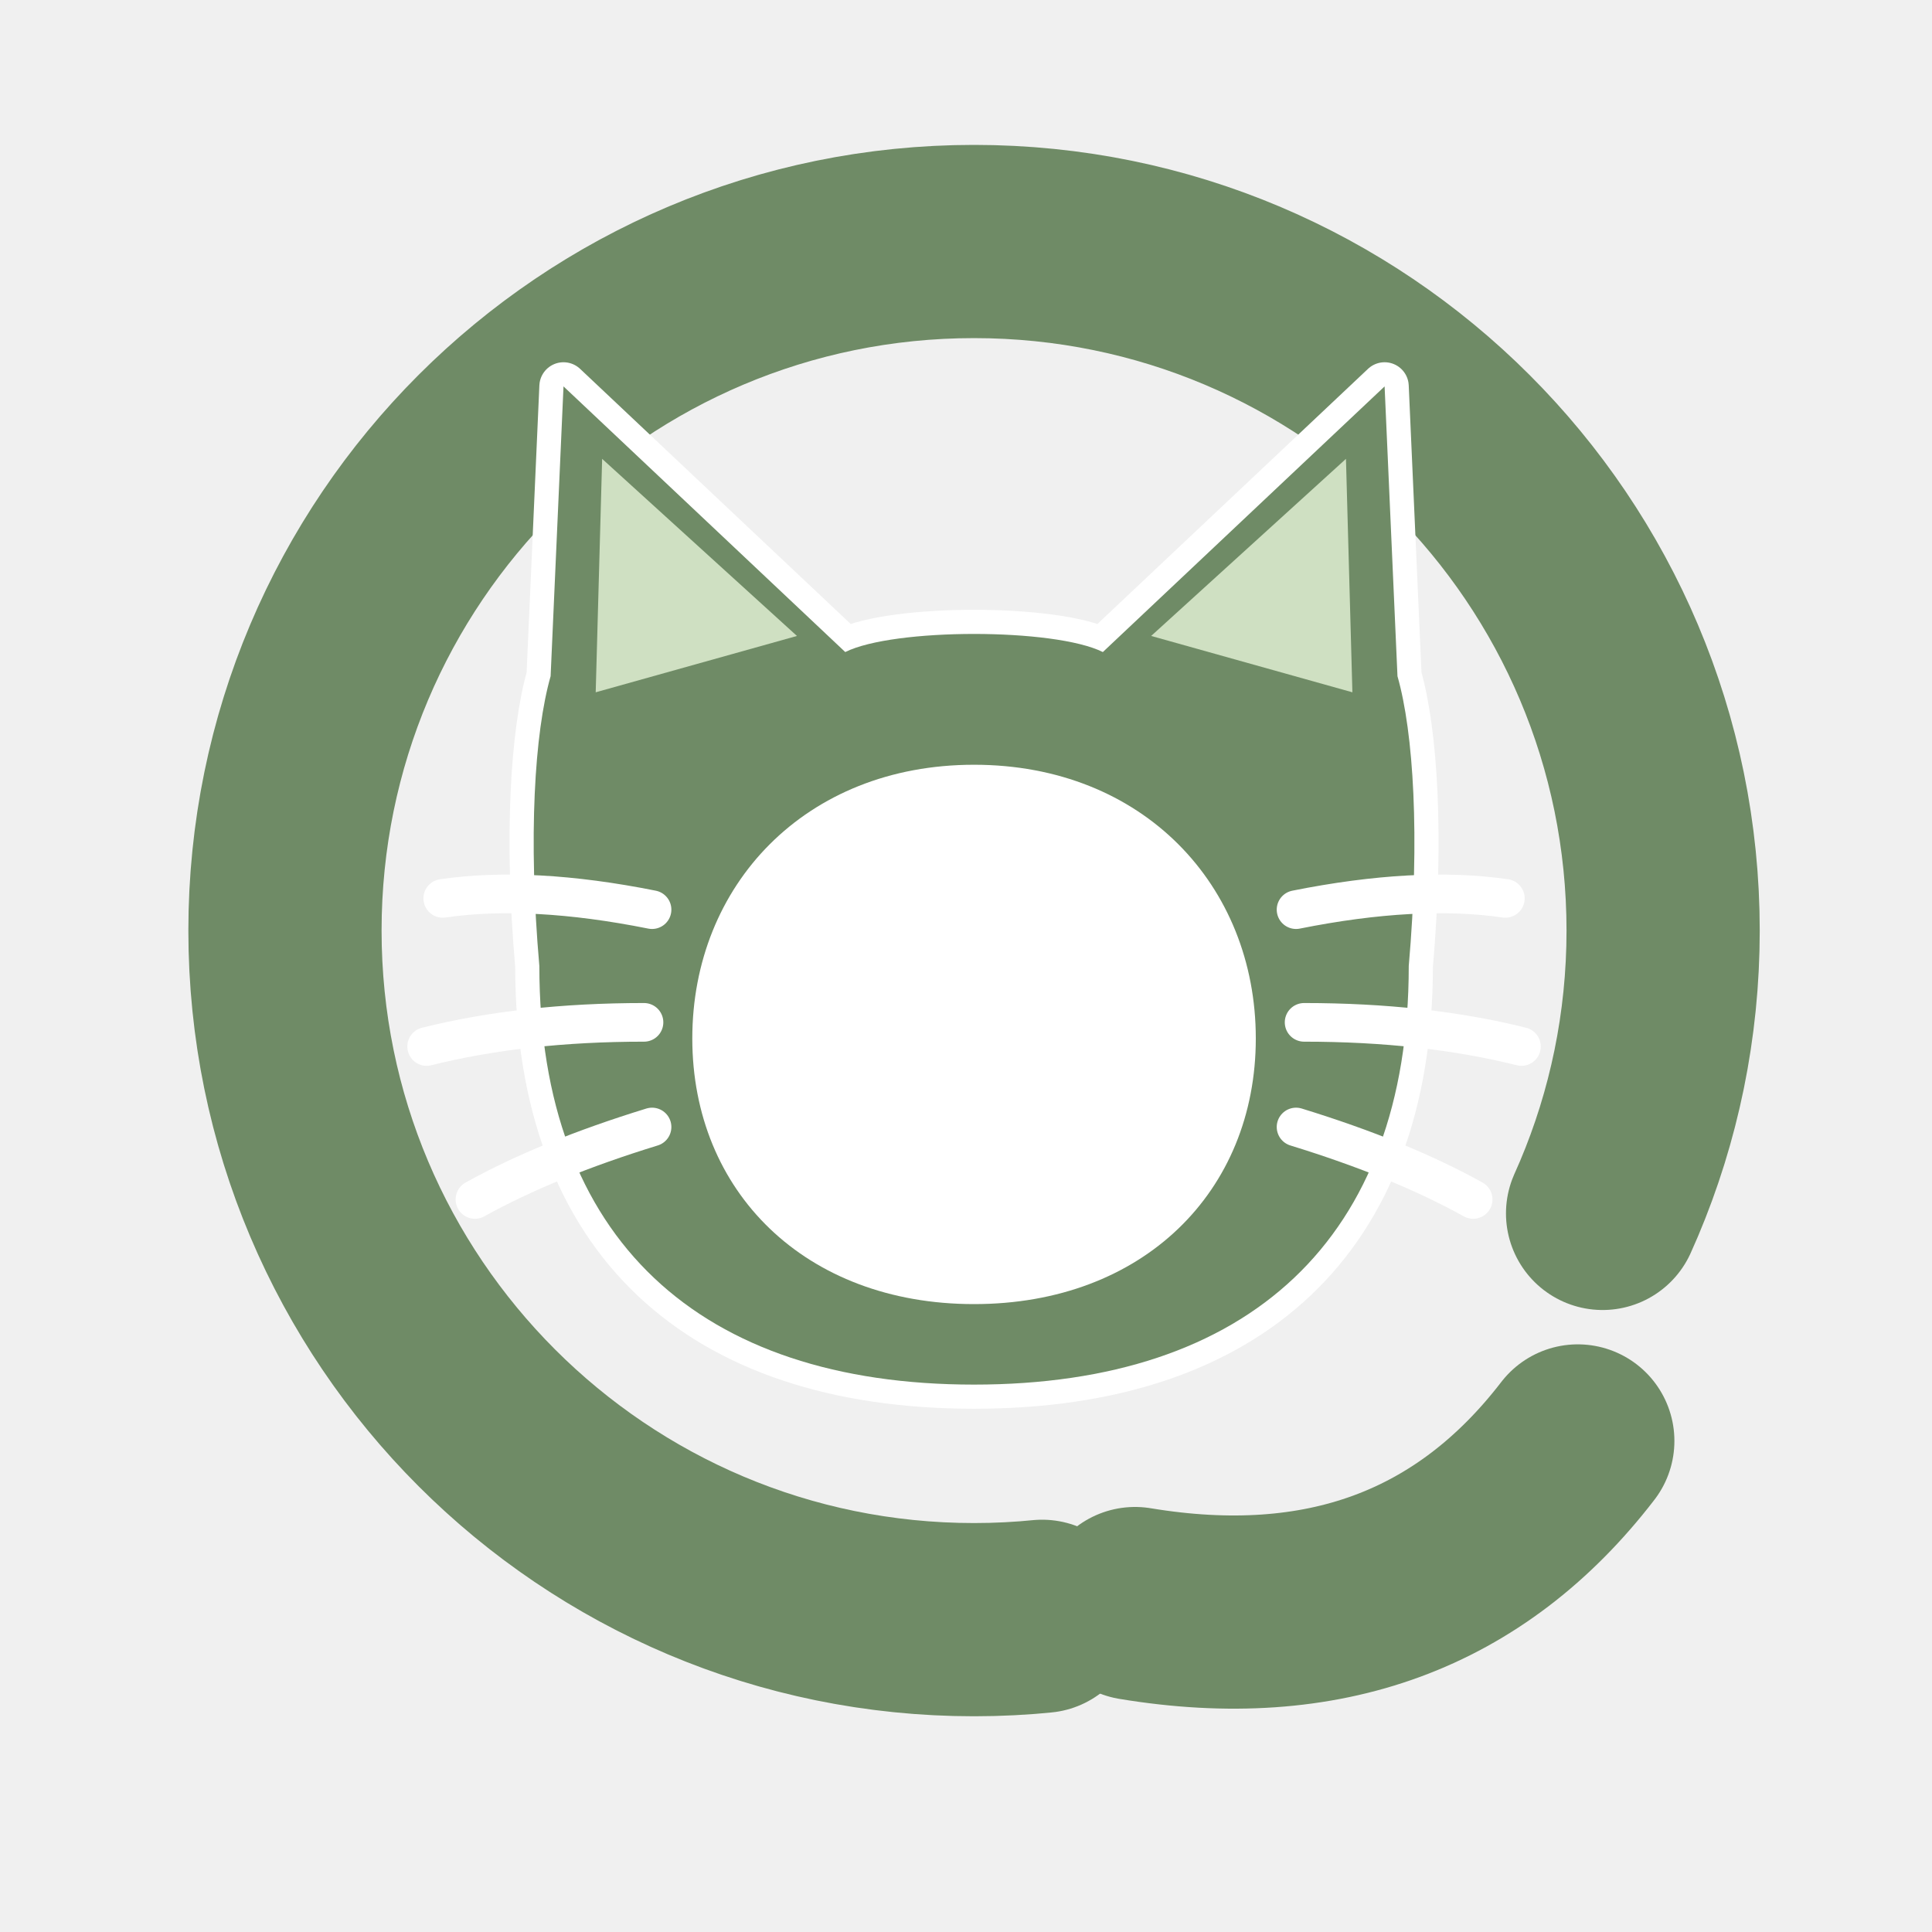
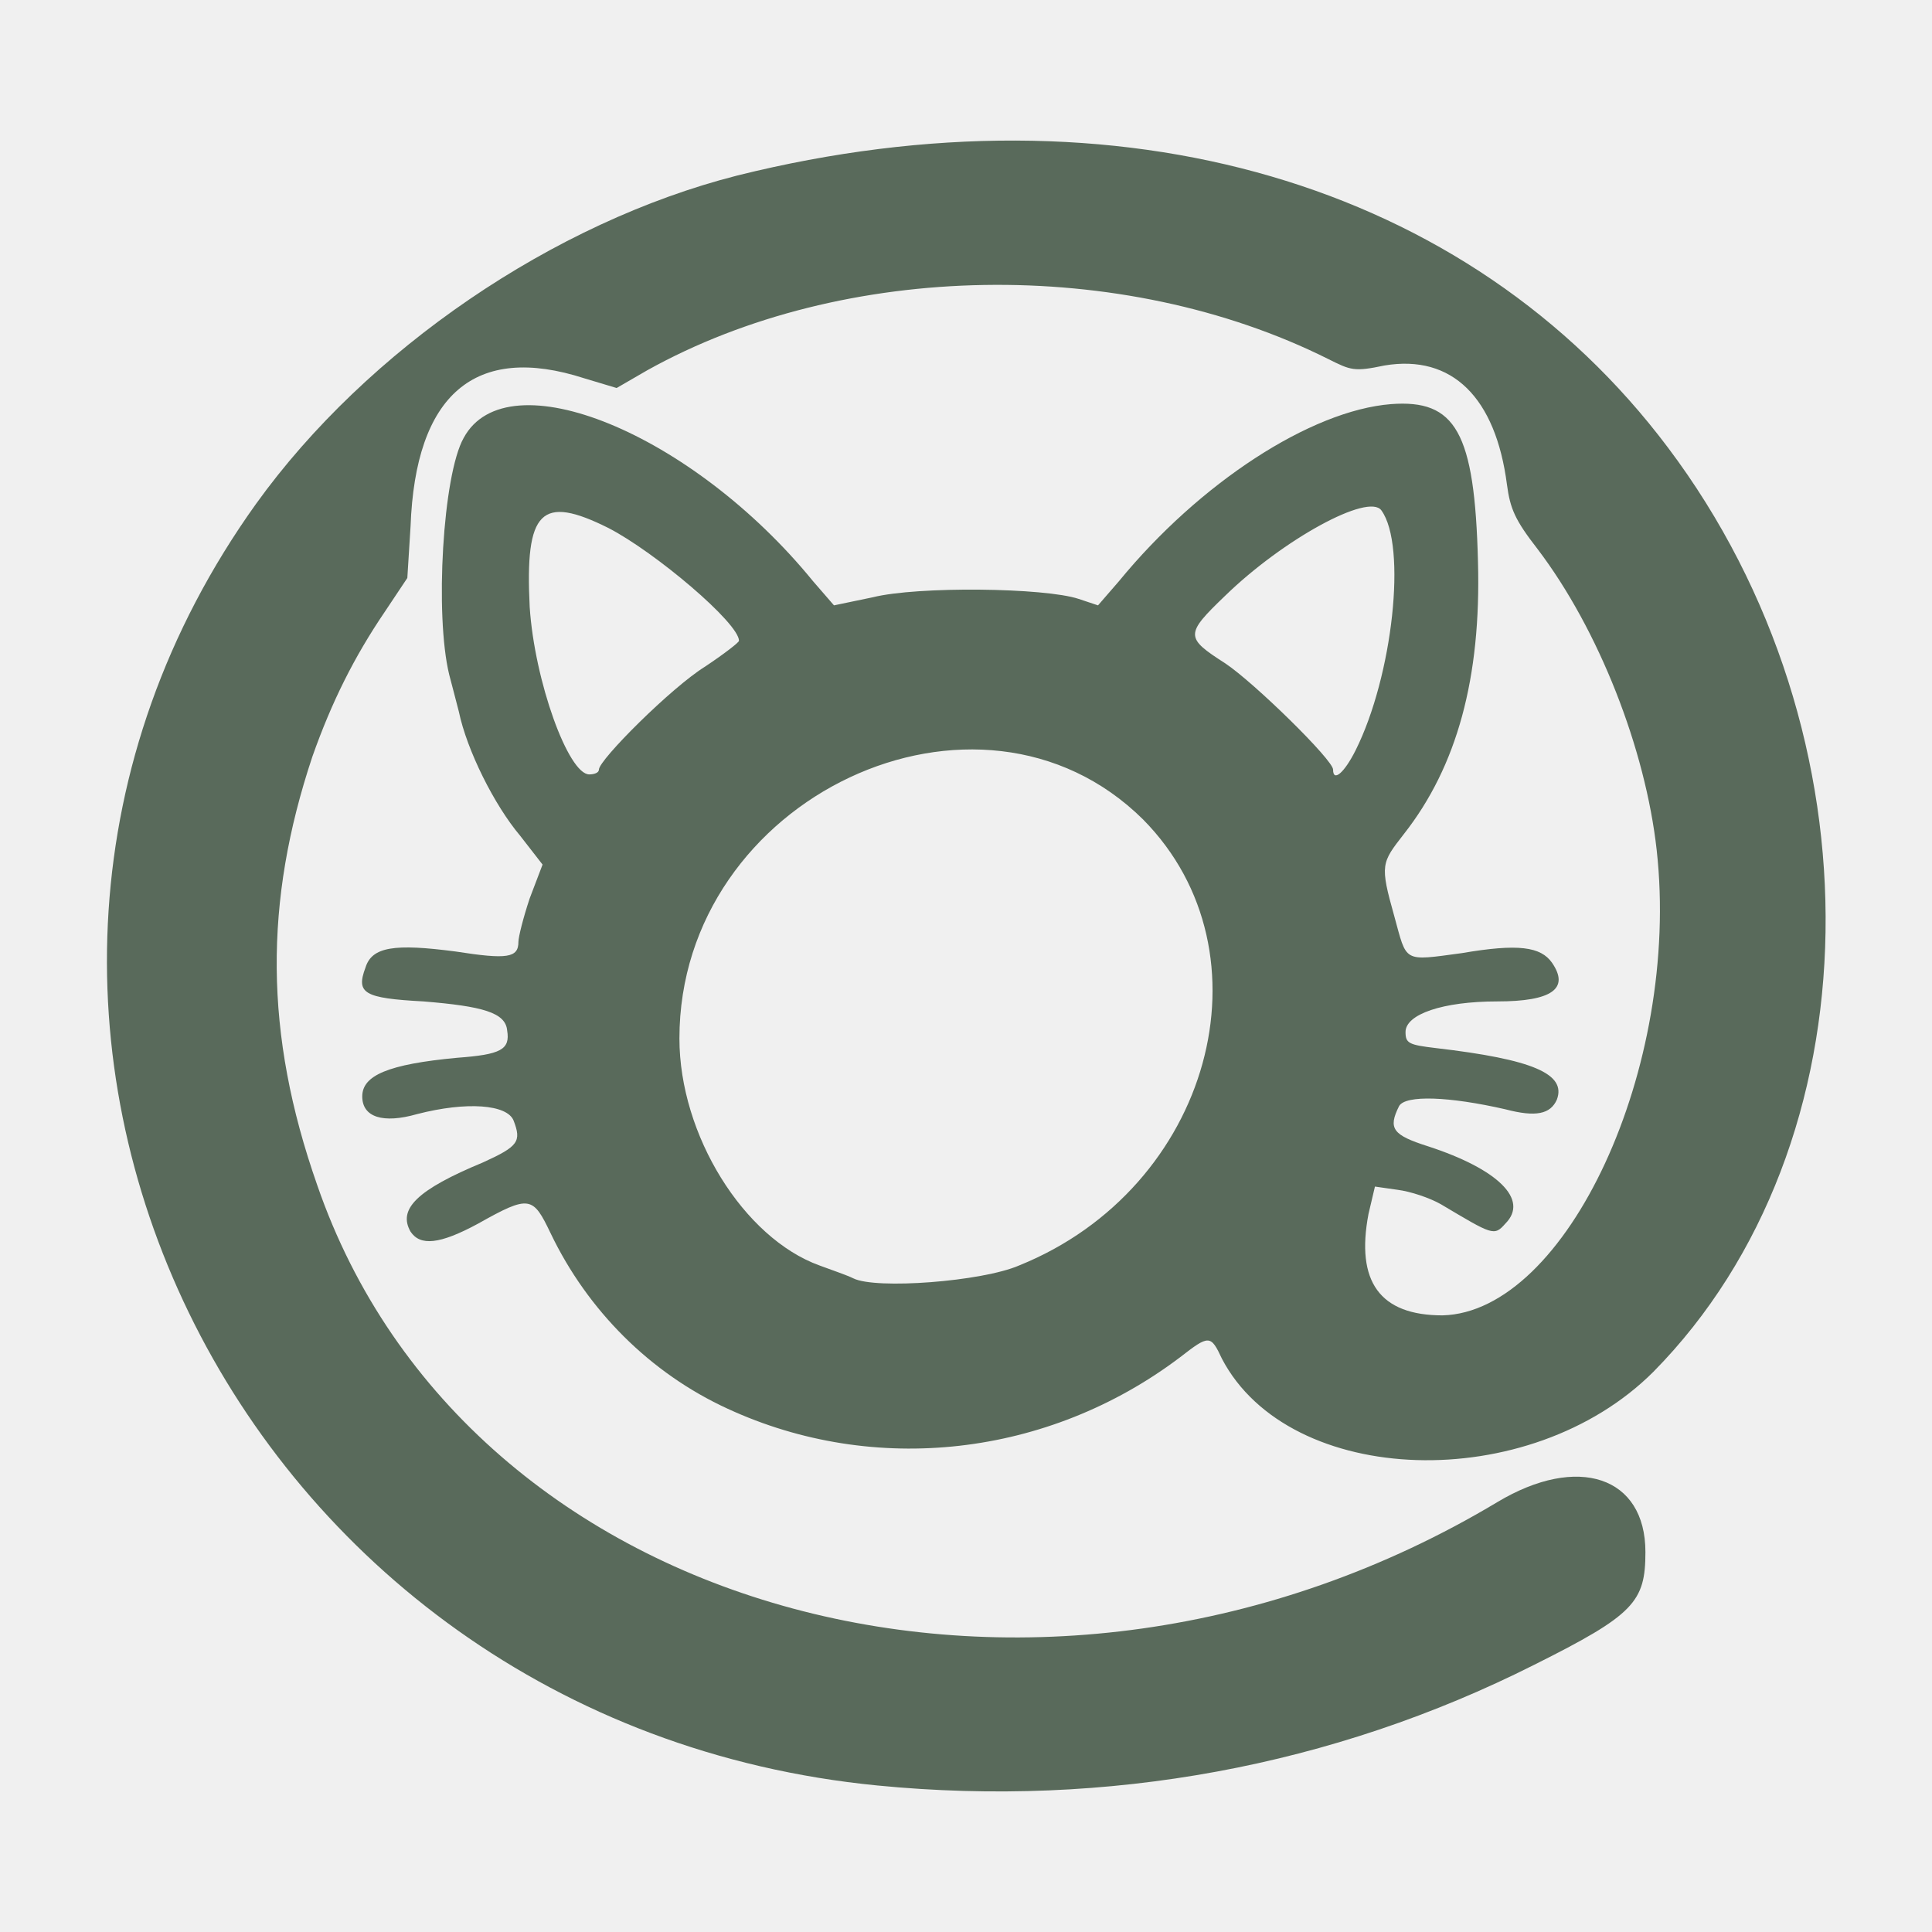
<svg xmlns="http://www.w3.org/2000/svg" viewBox="0 0 120 120" role="img" aria-label="c@t-harness">
-   <defs>
-     <path id="catOuter" d="M33.5 60       C32.8 52 33.2 45.5 34.2 42 L35 24 L52.5 40.5       C55.5 39 65.5 39 68.5 40.5 L86 24 L86.8 42       C87.8 45.5 88.2 52 87.5 60       C87.5 77 77.5 86 60.5 86 C43.5 86 33.5 77 33.5 60 Z" />
-   </defs>
-   <g fill="none" stroke="#6f8b66" stroke-width="12" stroke-linecap="round">
-     <circle cx="60.5" cy="57.8" r="42.8" stroke-dasharray="224 44.9" stroke-dashoffset="-63" />
-     <path d="M70.5 99.6 Q 88 102.5 98 89.5" />
-   </g>
-   <use href="#catOuter" fill="#ffffff" stroke="#ffffff" stroke-width="3" stroke-linejoin="round" />
-   <use href="#catOuter" fill="#6f8b66" />
-   <path d="M37 43 L37.4 28.5 L49.5 39.5 Z" fill="#cfe0c2" />
-   <path d="M84 43 L83.6 28.5 L71.5 39.5 Z" fill="#cfe0c2" />
-   <path d="M60.5 47.5 C71 47.5 78 55 78 64.5 C78 74 71 81 60.5 81            C50 81 43 74 43 64.5 C43 55 50 47.5 60.5 47.5 Z" fill="#ffffff" />
-   <g stroke="#ffffff" stroke-width="2.4" stroke-linecap="round" fill="none">
-     <path d="M40.5 56.5 Q33 55 27.5 55.8" />
-     <path d="M40 63.5 Q32.5 63.5 26.5 65" />
-     <path d="M40.5 70 Q34 72 29.5 74.5" />
-     <path d="M80.5 56.5 Q88 55 93.5 55.8" />
-     <path d="M81 63.5 Q88.5 63.5 94.5 65" />
-     <path d="M80.5 70 Q87 72 91.5 74.5" />
-   </g>
+   <path fill="#596a5b" fill-rule="evenodd" d="M54.5 110.9C14.6 107 -6.8 63 15.9 31.3C22.8 21.7 34.4 13.8 45.8 10.9C69.5 5 91.2 11.3 103.6 27.8C117 45.6 116.6 71.1 102.7 85.2C95 92.9 80.1 92.4 75.9 84.4C75.2 82.9 75.1 82.9 73.3 84.3C65.1 90.5 54.3 91.7 45.2 87.5C40.4 85.3 36.5 81.4 34.2 76.6C33.1 74.3 32.9 74.2 29.7 76C27.3 77.3 26.1 77.4 25.5 76.5C24.7 75.1 25.9 73.9 30 72.2C32.2 71.2 32.4 70.9 31.9 69.6C31.5 68.6 29 68.4 25.9 69.2C23.8 69.8 22.5 69.4 22.5 68.1C22.5 66.8 24.1 66.1 28.4 65.7C31.1 65.5 31.7 65.2 31.5 64C31.4 62.9 30 62.5 26.3 62.2C22.6 62 22.1 61.7 22.7 60.1C23.1 58.8 24.5 58.6 28.3 59.1C31.5 59.6 32.2 59.5 32.2 58.5C32.2 58.2 32.5 57 32.9 55.8L33.7 53.7L32.3 51.9C30.7 50 29 46.6 28.5 44.2C28.3 43.4 28 42.3 27.9 41.9C27 38.2 27.5 29.5 28.8 27.2C31.5 22.2 43 26.9 50.5 36.1L51.8 37.6L54.2 37.1C57 36.4 64.9 36.5 67 37.2L68.2 37.6L69.5 36.1C74.5 30 81.4 25.5 86.4 25.1C90.4 24.8 91.6 26.8 91.8 34.9C92 42.1 90.5 47.6 87.2 51.8C85.8 53.6 85.7 53.7 86.6 56.9C87.4 59.8 87.1 59.7 90.8 59.2C94.3 58.6 95.7 58.8 96.4 59.8C97.5 61.4 96.4 62.2 93 62.2C89.6 62.2 87.3 63 87.3 64.1C87.3 64.8 87.5 64.9 89.2 65.1C95.2 65.8 97.3 66.7 96.7 68.3C96.3 69.2 95.4 69.4 93.5 68.9C90 68.1 87.3 68 86.9 68.7C86.2 70.1 86.5 70.5 88.7 71.2C93 72.6 95 74.5 93.5 76C92.8 76.8 92.7 76.7 89.5 74.8C88.8 74.4 87.6 74 86.8 73.9L85.4 73.7L85 75.4C84.2 79.6 85.7 81.7 89.6 81.7C97.3 81.5 104.4 66.3 102.9 52.8C102.2 46.5 99.3 39.1 95.5 34.1C94.1 32.3 93.8 31.6 93.6 30.1C92.9 24.7 90.2 22 86 22.7C84.1 23.1 83.9 23 82.5 22.3C69.7 15.9 52.4 16.2 40.2 23L38.3 24.1L36.3 23.5C29.5 21.3 25.8 24.5 25.5 32.7L25.3 35.9L23.9 38C22 40.8 20.6 43.6 19.4 47C16.4 56 16.4 64.2 19.7 73.6C29 100.6 64.8 110.2 93 93.3C98 90.3 102.2 91.7 102.2 96.4C102.2 99.5 101.5 100.3 95.3 103.4C82.8 109.7 68.8 112.3 54.5 110.9ZM63.3 78.6C75.2 73.8 79.2 59.2 71 50.9C60.8 40.8 42.2 49.5 42.2 64.5C42.2 70.5 46.2 76.9 50.9 78.6C51.7 78.9 52.6 79.2 53 79.4C54.4 80.1 61 79.6 63.3 78.6ZM37.2 47.8C37.2 47.2 41.7 42.7 43.8 41.4C45 40.6 45.9 39.9 45.9 39.8C45.9 38.7 40.7 34.3 37.8 32.8C33.6 30.7 32.6 31.7 32.9 37.7C33.2 42.3 35.3 48.1 36.6 48.1C36.9 48.1 37.2 48 37.2 47.8ZM84.2 46.6C86.5 42 87.4 33.9 85.8 31.7C85 30.6 79.7 33.5 76.1 37C73.6 39.4 73.6 39.6 76.1 41.2C77.9 42.4 82.8 47.2 82.8 47.8C82.8 48.6 83.5 48 84.2 46.6Z" />
</svg>
